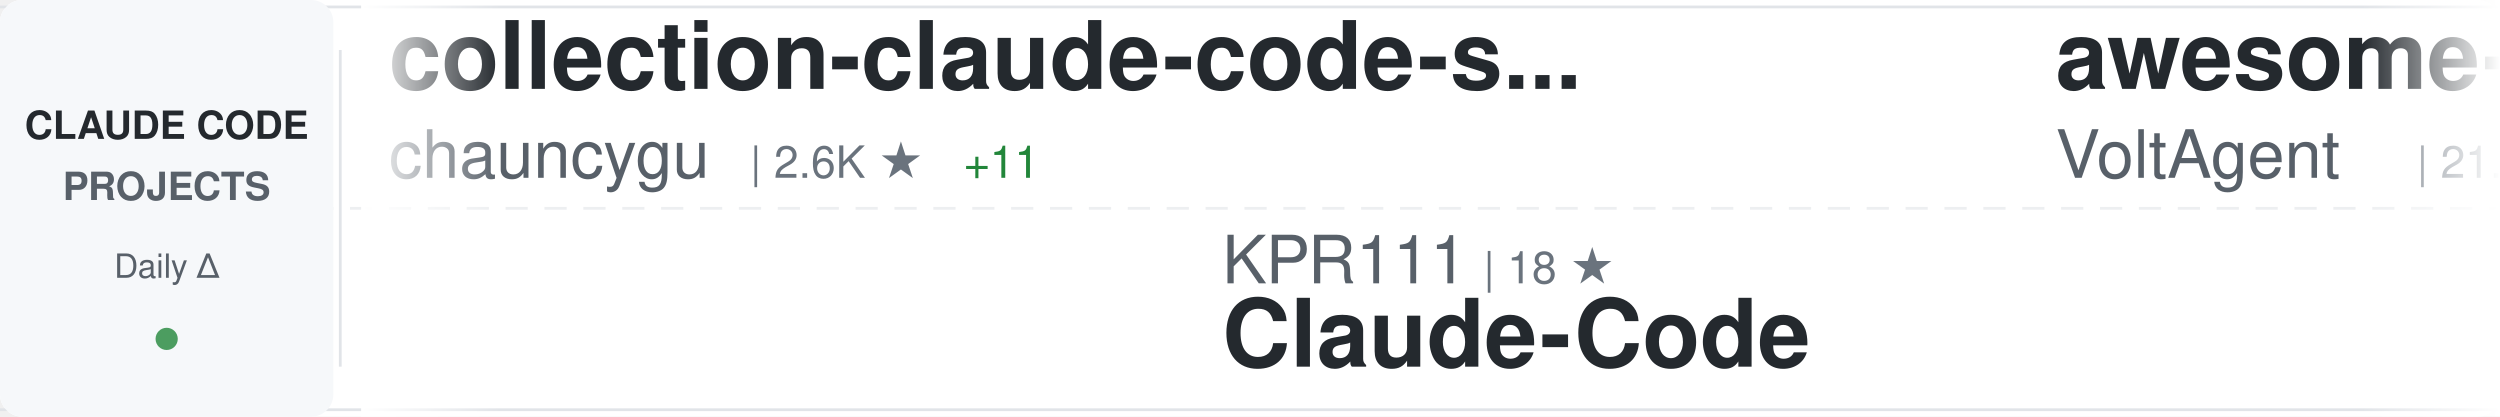
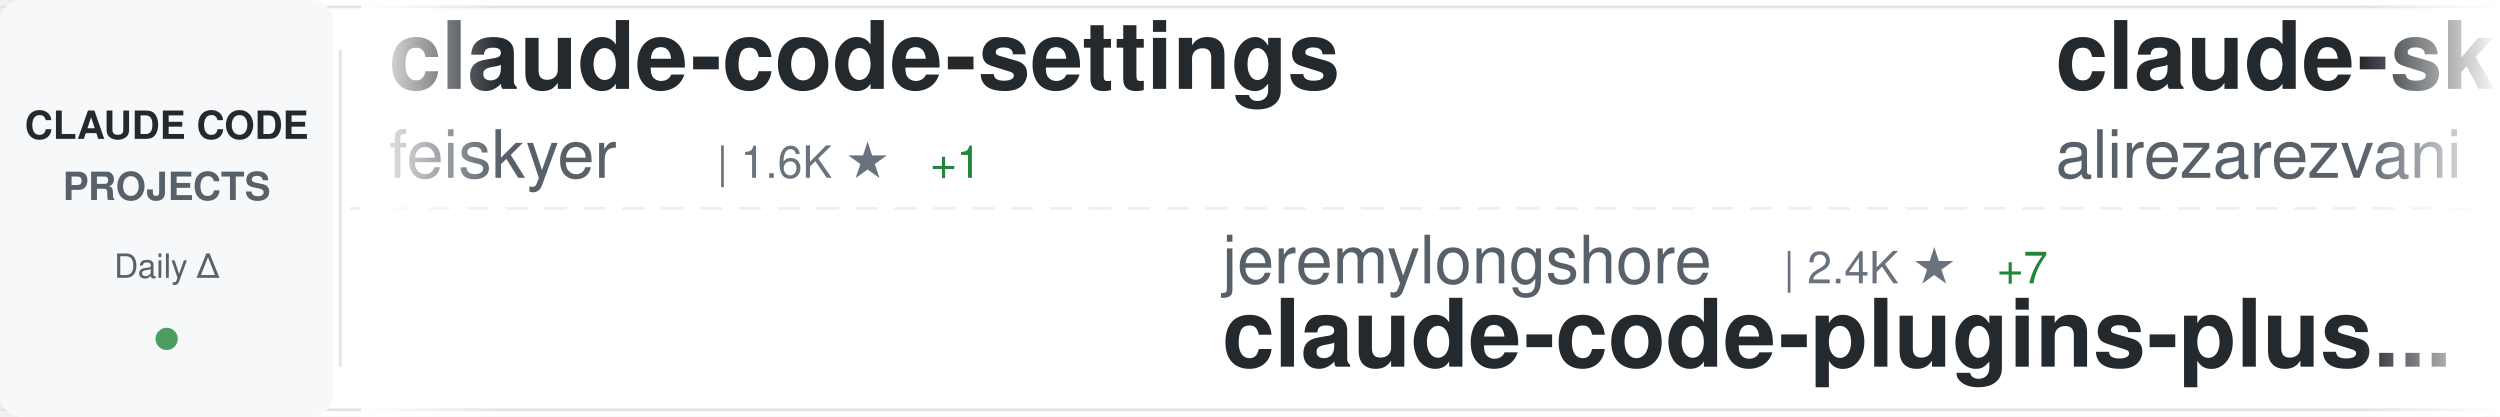
<svg xmlns="http://www.w3.org/2000/svg" width="900" height="150">
  <defs>
    <linearGradient id="awesomeLeftFade" x1="0%" y1="0%" x2="100%" y2="0%">
      <stop offset="0%" style="stop-color:#ffffff;stop-opacity:1" />
      <stop offset="100%" style="stop-color:#ffffff;stop-opacity:0" />
    </linearGradient>
    <linearGradient id="awesomeRightFade" x1="0%" y1="0%" x2="100%" y2="0%">
      <stop offset="0%" style="stop-color:#ffffff;stop-opacity:0" />
      <stop offset="100%" style="stop-color:#ffffff;stop-opacity:1" />
    </linearGradient>
  </defs>
  <rect width="900" height="150" fill="#ffffff" rx="8" />
  <rect x="0" y="2" width="900" height="1" fill="#e1e4e8" />
  <rect x="0" y="147" width="900" height="1" fill="#e1e4e8" />
  <line x1="0" y1="75" x2="900" y2="75" stroke="#e1e4e8" stroke-width="1" stroke-dasharray="8 6" opacity="0.6" />
  <rect x="0" y="0" width="120" height="150" fill="#f6f8fa" rx="8" />
  <text x="60" y="50" font-family="-apple-system, BlinkMacSystemFont, 'Segoe UI', Helvetica, Arial, sans-serif" font-size="14" font-weight="600" fill="#24292e" text-anchor="middle">CLAUDE CODE</text>
  <text x="60" y="72" font-family="-apple-system, BlinkMacSystemFont, 'Segoe UI', Helvetica, Arial, sans-serif" font-size="14" font-weight="600" fill="#586069" text-anchor="middle">PROJECTS</text>
  <text x="60" y="100" font-family="-apple-system, BlinkMacSystemFont, 'Segoe UI', Helvetica, Arial, sans-serif" font-size="12" font-weight="500" fill="#586069" text-anchor="middle">Daily Δ</text>
  <circle cx="60" cy="122" r="4" fill="#22863a" opacity="0.8" />
  <rect x="122" y="18" width="1" height="114" fill="#e1e4e8" />
  <clipPath id="awesomeTickerClip">
    <rect x="130" y="0" width="770" height="150" />
  </clipPath>
  <g clip-path="url(#awesomeTickerClip)">
    <g id="awesomeTickerItems">
      <animateTransform attributeName="transform" attributeType="XML" type="translate" from="0 0" to="-3000 0" dur="54s" repeatCount="indefinite" />
      <g transform="translate(0, 0)">
-         <text x="140" y="32" font-family="-apple-system, BlinkMacSystemFont, 'Segoe UI', Helvetica, Arial, sans-serif" font-size="34" font-weight="600" fill="#24292e">collection-claude-code-s...</text>
-         <text x="140" y="64" font-family="-apple-system, BlinkMacSystemFont, 'Segoe UI', Helvetica, Arial, sans-serif" font-size="24" font-weight="400" fill="#586069">chauncygu</text>
-         <text x="270" y="64" font-family="-apple-system, BlinkMacSystemFont, 'Segoe UI', Helvetica, Arial, sans-serif" font-size="16" font-weight="500" fill="#6a737d">| 2.6K ★</text>
-         <text x="347" y="64" font-family="-apple-system, BlinkMacSystemFont, 'Segoe UI', Helvetica, Arial, sans-serif" font-size="16" font-weight="500" fill="#22863a"> +11</text>
+         <text x="140" y="32" font-family="-apple-system, BlinkMacSystemFont, 'Segoe UI', Helvetica, Arial, sans-serif" font-size="34" font-weight="600" fill="#24292e">claude-code-settings</text>
+         <text x="140" y="64" font-family="-apple-system, BlinkMacSystemFont, 'Segoe UI', Helvetica, Arial, sans-serif" font-size="24" font-weight="400" fill="#586069">feiskyer</text>
+         <text x="258" y="64" font-family="-apple-system, BlinkMacSystemFont, 'Segoe UI', Helvetica, Arial, sans-serif" font-size="16" font-weight="500" fill="#6a737d">| 1.6K ★</text>
+         <text x="335" y="64" font-family="-apple-system, BlinkMacSystemFont, 'Segoe UI', Helvetica, Arial, sans-serif" font-size="16" font-weight="500" fill="#22863a"> +1</text>
      </g>
      <g transform="translate(300, 0)">
-         <text x="140" y="102" font-family="-apple-system, BlinkMacSystemFont, 'Segoe UI', Helvetica, Arial, sans-serif" font-size="24" font-weight="400" fill="#586069">KPR111</text>
-         <text x="234" y="102" font-family="-apple-system, BlinkMacSystemFont, 'Segoe UI', Helvetica, Arial, sans-serif" font-size="16" font-weight="500" fill="#6a737d">| 18 ★</text>
-         <text x="140" y="132" font-family="-apple-system, BlinkMacSystemFont, 'Segoe UI', Helvetica, Arial, sans-serif" font-size="34" font-weight="600" fill="#24292e">Claude-Code</text>
+         <text x="140" y="102" font-family="-apple-system, BlinkMacSystemFont, 'Segoe UI', Helvetica, Arial, sans-serif" font-size="24" font-weight="400" fill="#586069">jeremylongshore</text>
+         <text x="342" y="102" font-family="-apple-system, BlinkMacSystemFont, 'Segoe UI', Helvetica, Arial, sans-serif" font-size="16" font-weight="500" fill="#6a737d">| 2.4K ★</text>
+         <text x="419" y="102" font-family="-apple-system, BlinkMacSystemFont, 'Segoe UI', Helvetica, Arial, sans-serif" font-size="16" font-weight="500" fill="#22863a"> +7</text>
+         <text x="140" y="132" font-family="-apple-system, BlinkMacSystemFont, 'Segoe UI', Helvetica, Arial, sans-serif" font-size="34" font-weight="600" fill="#24292e">claude-code-plugins-plus...</text>
      </g>
      <g transform="translate(600, 0)">
-         <text x="140" y="32" font-family="-apple-system, BlinkMacSystemFont, 'Segoe UI', Helvetica, Arial, sans-serif" font-size="34" font-weight="600" fill="#24292e">awesome-claude-code-suba...</text>
-         <text x="140" y="64" font-family="-apple-system, BlinkMacSystemFont, 'Segoe UI', Helvetica, Arial, sans-serif" font-size="24" font-weight="400" fill="#586069">VoltAgent</text>
-         <text x="270" y="64" font-family="-apple-system, BlinkMacSystemFont, 'Segoe UI', Helvetica, Arial, sans-serif" font-size="16" font-weight="500" fill="#6a737d">| 21.8K ★</text>
-         <text x="356" y="64" font-family="-apple-system, BlinkMacSystemFont, 'Segoe UI', Helvetica, Arial, sans-serif" font-size="16" font-weight="500" fill="#22863a"> +53</text>
+         <text x="140" y="32" font-family="-apple-system, BlinkMacSystemFont, 'Segoe UI', Helvetica, Arial, sans-serif" font-size="34" font-weight="600" fill="#24292e">claude-skills</text>
+         <text x="140" y="64" font-family="-apple-system, BlinkMacSystemFont, 'Segoe UI', Helvetica, Arial, sans-serif" font-size="24" font-weight="400" fill="#586069">alirezarezvani</text>
+         <text x="330" y="64" font-family="-apple-system, BlinkMacSystemFont, 'Segoe UI', Helvetica, Arial, sans-serif" font-size="16" font-weight="500" fill="#6a737d">| 18.1K ★</text>
+         <text x="416" y="64" font-family="-apple-system, BlinkMacSystemFont, 'Segoe UI', Helvetica, Arial, sans-serif" font-size="16" font-weight="500" fill="#22863a"> +95</text>
      </g>
      <g transform="translate(900, 0)">
-         <text x="140" y="102" font-family="-apple-system, BlinkMacSystemFont, 'Segoe UI', Helvetica, Arial, sans-serif" font-size="24" font-weight="400" fill="#586069">LING71671</text>
-         <text x="270" y="102" font-family="-apple-system, BlinkMacSystemFont, 'Segoe UI', Helvetica, Arial, sans-serif" font-size="16" font-weight="500" fill="#6a737d">| 886 ★</text>
-         <text x="338" y="102" font-family="-apple-system, BlinkMacSystemFont, 'Segoe UI', Helvetica, Arial, sans-serif" font-size="16" font-weight="500" fill="#22863a"> +2</text>
-         <text x="140" y="132" font-family="-apple-system, BlinkMacSystemFont, 'Segoe UI', Helvetica, Arial, sans-serif" font-size="34" font-weight="600" fill="#24292e">Open-ClaudeCode</text>
+         <text x="140" y="102" font-family="-apple-system, BlinkMacSystemFont, 'Segoe UI', Helvetica, Arial, sans-serif" font-size="24" font-weight="400" fill="#586069">frankbria</text>
+         <text x="270" y="102" font-family="-apple-system, BlinkMacSystemFont, 'Segoe UI', Helvetica, Arial, sans-serif" font-size="16" font-weight="500" fill="#6a737d">| 9.3K ★</text>
+         <text x="347" y="102" font-family="-apple-system, BlinkMacSystemFont, 'Segoe UI', Helvetica, Arial, sans-serif" font-size="16" font-weight="500" fill="#22863a"> +16</text>
+         <text x="140" y="132" font-family="-apple-system, BlinkMacSystemFont, 'Segoe UI', Helvetica, Arial, sans-serif" font-size="34" font-weight="600" fill="#24292e">ralph-claude-code</text>
      </g>
      <g transform="translate(1200, 0)">
-         <text x="140" y="32" font-family="-apple-system, BlinkMacSystemFont, 'Segoe UI', Helvetica, Arial, sans-serif" font-size="34" font-weight="600" fill="#24292e">Claude-code</text>
-         <text x="140" y="64" font-family="-apple-system, BlinkMacSystemFont, 'Segoe UI', Helvetica, Arial, sans-serif" font-size="24" font-weight="400" fill="#586069">fazxes</text>
-         <text x="234" y="64" font-family="-apple-system, BlinkMacSystemFont, 'Segoe UI', Helvetica, Arial, sans-serif" font-size="16" font-weight="500" fill="#6a737d">| 221 ★</text>
+         <text x="140" y="32" font-family="-apple-system, BlinkMacSystemFont, 'Segoe UI', Helvetica, Arial, sans-serif" font-size="34" font-weight="600" fill="#24292e">claude-code-from-source</text>
+         <text x="140" y="64" font-family="-apple-system, BlinkMacSystemFont, 'Segoe UI', Helvetica, Arial, sans-serif" font-size="24" font-weight="400" fill="#586069">alejandrobalderas</text>
+         <text x="366" y="64" font-family="-apple-system, BlinkMacSystemFont, 'Segoe UI', Helvetica, Arial, sans-serif" font-size="16" font-weight="500" fill="#6a737d">| 2.2K ★</text>
+         <text x="443" y="64" font-family="-apple-system, BlinkMacSystemFont, 'Segoe UI', Helvetica, Arial, sans-serif" font-size="16" font-weight="500" fill="#22863a"> +2</text>
      </g>
      <g transform="translate(1500, 0)">
-         <text x="140" y="102" font-family="-apple-system, BlinkMacSystemFont, 'Segoe UI', Helvetica, Arial, sans-serif" font-size="24" font-weight="400" fill="#586069">Chachamaru127</text>
-         <text x="318" y="102" font-family="-apple-system, BlinkMacSystemFont, 'Segoe UI', Helvetica, Arial, sans-serif" font-size="16" font-weight="500" fill="#6a737d">| 2.8K ★</text>
-         <text x="395" y="102" font-family="-apple-system, BlinkMacSystemFont, 'Segoe UI', Helvetica, Arial, sans-serif" font-size="16" font-weight="500" fill="#22863a"> +23</text>
-         <text x="140" y="132" font-family="-apple-system, BlinkMacSystemFont, 'Segoe UI', Helvetica, Arial, sans-serif" font-size="34" font-weight="600" fill="#24292e">claude-code-harness</text>
+         <text x="140" y="102" font-family="-apple-system, BlinkMacSystemFont, 'Segoe UI', Helvetica, Arial, sans-serif" font-size="24" font-weight="400" fill="#586069">edmund-io</text>
+         <text x="270" y="102" font-family="-apple-system, BlinkMacSystemFont, 'Segoe UI', Helvetica, Arial, sans-serif" font-size="16" font-weight="500" fill="#6a737d">| 1.5K ★</text>
+         <text x="140" y="132" font-family="-apple-system, BlinkMacSystemFont, 'Segoe UI', Helvetica, Arial, sans-serif" font-size="34" font-weight="600" fill="#24292e">edmunds-claude-code</text>
      </g>
      <g transform="translate(1800, 0)">
-         <text x="140" y="32" font-family="-apple-system, BlinkMacSystemFont, 'Segoe UI', Helvetica, Arial, sans-serif" font-size="34" font-weight="600" fill="#24292e">claude-code-cheat-sheet</text>
-         <text x="140" y="64" font-family="-apple-system, BlinkMacSystemFont, 'Segoe UI', Helvetica, Arial, sans-serif" font-size="24" font-weight="400" fill="#586069">Njengah</text>
-         <text x="246" y="64" font-family="-apple-system, BlinkMacSystemFont, 'Segoe UI', Helvetica, Arial, sans-serif" font-size="16" font-weight="500" fill="#6a737d">| 1.8K ★</text>
-         <text x="323" y="64" font-family="-apple-system, BlinkMacSystemFont, 'Segoe UI', Helvetica, Arial, sans-serif" font-size="16" font-weight="500" fill="#22863a"> +3</text>
+         <text x="140" y="32" font-family="-apple-system, BlinkMacSystemFont, 'Segoe UI', Helvetica, Arial, sans-serif" font-size="34" font-weight="600" fill="#24292e">skills</text>
+         <text x="140" y="64" font-family="-apple-system, BlinkMacSystemFont, 'Segoe UI', Helvetica, Arial, sans-serif" font-size="24" font-weight="400" fill="#586069">anthropics</text>
+         <text x="282" y="64" font-family="-apple-system, BlinkMacSystemFont, 'Segoe UI', Helvetica, Arial, sans-serif" font-size="16" font-weight="500" fill="#6a737d">| 150.8K ★</text>
+         <text x="377" y="64" font-family="-apple-system, BlinkMacSystemFont, 'Segoe UI', Helvetica, Arial, sans-serif" font-size="16" font-weight="500" fill="#22863a"> +402</text>
      </g>
      <g transform="translate(2100, 0)">
-         <text x="140" y="102" font-family="-apple-system, BlinkMacSystemFont, 'Segoe UI', Helvetica, Arial, sans-serif" font-size="24" font-weight="400" fill="#586069">feiskyer</text>
-         <text x="258" y="102" font-family="-apple-system, BlinkMacSystemFont, 'Segoe UI', Helvetica, Arial, sans-serif" font-size="16" font-weight="500" fill="#6a737d">| 1.6K ★</text>
-         <text x="335" y="102" font-family="-apple-system, BlinkMacSystemFont, 'Segoe UI', Helvetica, Arial, sans-serif" font-size="16" font-weight="500" fill="#22863a"> +1</text>
-         <text x="140" y="132" font-family="-apple-system, BlinkMacSystemFont, 'Segoe UI', Helvetica, Arial, sans-serif" font-size="34" font-weight="600" fill="#24292e">claude-code-settings</text>
+         <text x="140" y="102" font-family="-apple-system, BlinkMacSystemFont, 'Segoe UI', Helvetica, Arial, sans-serif" font-size="24" font-weight="400" fill="#586069">musistudio</text>
+         <text x="282" y="102" font-family="-apple-system, BlinkMacSystemFont, 'Segoe UI', Helvetica, Arial, sans-serif" font-size="16" font-weight="500" fill="#6a737d">| 35.0K ★</text>
+         <text x="368" y="102" font-family="-apple-system, BlinkMacSystemFont, 'Segoe UI', Helvetica, Arial, sans-serif" font-size="16" font-weight="500" fill="#22863a"> +34</text>
+         <text x="140" y="132" font-family="-apple-system, BlinkMacSystemFont, 'Segoe UI', Helvetica, Arial, sans-serif" font-size="34" font-weight="600" fill="#24292e">claude-code-router</text>
      </g>
      <g transform="translate(2400, 0)">
-         <text x="140" y="32" font-family="-apple-system, BlinkMacSystemFont, 'Segoe UI', Helvetica, Arial, sans-serif" font-size="34" font-weight="600" fill="#24292e">claude-code-action</text>
-         <text x="140" y="64" font-family="-apple-system, BlinkMacSystemFont, 'Segoe UI', Helvetica, Arial, sans-serif" font-size="24" font-weight="400" fill="#586069">anthropics</text>
-         <text x="282" y="64" font-family="-apple-system, BlinkMacSystemFont, 'Segoe UI', Helvetica, Arial, sans-serif" font-size="16" font-weight="500" fill="#6a737d">| 8.0K ★</text>
-         <text x="359" y="64" font-family="-apple-system, BlinkMacSystemFont, 'Segoe UI', Helvetica, Arial, sans-serif" font-size="16" font-weight="500" fill="#22863a"> +11</text>
+         <text x="140" y="32" font-family="-apple-system, BlinkMacSystemFont, 'Segoe UI', Helvetica, Arial, sans-serif" font-size="34" font-weight="600" fill="#24292e">claude_code_src</text>
+         <text x="140" y="64" font-family="-apple-system, BlinkMacSystemFont, 'Segoe UI', Helvetica, Arial, sans-serif" font-size="24" font-weight="400" fill="#586069">ponponon</text>
+         <text x="258" y="64" font-family="-apple-system, BlinkMacSystemFont, 'Segoe UI', Helvetica, Arial, sans-serif" font-size="16" font-weight="500" fill="#6a737d">| 2.3K ★</text>
+         <text x="335" y="64" font-family="-apple-system, BlinkMacSystemFont, 'Segoe UI', Helvetica, Arial, sans-serif" font-size="16" font-weight="500" fill="#22863a"> +1</text>
      </g>
      <g transform="translate(2700, 0)">
-         <text x="140" y="102" font-family="-apple-system, BlinkMacSystemFont, 'Segoe UI', Helvetica, Arial, sans-serif" font-size="24" font-weight="400" fill="#586069">repowise-dev</text>
-         <text x="306" y="102" font-family="-apple-system, BlinkMacSystemFont, 'Segoe UI', Helvetica, Arial, sans-serif" font-size="16" font-weight="500" fill="#6a737d">| 1.1K ★</text>
-         <text x="383" y="102" font-family="-apple-system, BlinkMacSystemFont, 'Segoe UI', Helvetica, Arial, sans-serif" font-size="16" font-weight="500" fill="#22863a"> +1</text>
-         <text x="140" y="132" font-family="-apple-system, BlinkMacSystemFont, 'Segoe UI', Helvetica, Arial, sans-serif" font-size="34" font-weight="600" fill="#24292e">claude-code-prompts</text>
+         <text x="140" y="102" font-family="-apple-system, BlinkMacSystemFont, 'Segoe UI', Helvetica, Arial, sans-serif" font-size="24" font-weight="400" fill="#586069">OneRedOak</text>
+         <text x="270" y="102" font-family="-apple-system, BlinkMacSystemFont, 'Segoe UI', Helvetica, Arial, sans-serif" font-size="16" font-weight="500" fill="#6a737d">| 3.8K ★</text>
+         <text x="347" y="102" font-family="-apple-system, BlinkMacSystemFont, 'Segoe UI', Helvetica, Arial, sans-serif" font-size="16" font-weight="500" fill="#22863a"> +3</text>
+         <text x="140" y="132" font-family="-apple-system, BlinkMacSystemFont, 'Segoe UI', Helvetica, Arial, sans-serif" font-size="34" font-weight="600" fill="#24292e">claude-code-workflows</text>
      </g>
      <g transform="translate(3000, 0)">
-         <text x="140" y="32" font-family="-apple-system, BlinkMacSystemFont, 'Segoe UI', Helvetica, Arial, sans-serif" font-size="34" font-weight="600" fill="#24292e">collection-claude-code-s...</text>
-         <text x="140" y="64" font-family="-apple-system, BlinkMacSystemFont, 'Segoe UI', Helvetica, Arial, sans-serif" font-size="24" font-weight="400" fill="#586069">chauncygu</text>
-         <text x="270" y="64" font-family="-apple-system, BlinkMacSystemFont, 'Segoe UI', Helvetica, Arial, sans-serif" font-size="16" font-weight="500" fill="#6a737d">| 2.6K ★</text>
-         <text x="347" y="64" font-family="-apple-system, BlinkMacSystemFont, 'Segoe UI', Helvetica, Arial, sans-serif" font-size="16" font-weight="500" fill="#22863a"> +11</text>
+         <text x="140" y="32" font-family="-apple-system, BlinkMacSystemFont, 'Segoe UI', Helvetica, Arial, sans-serif" font-size="34" font-weight="600" fill="#24292e">claude-code-settings</text>
+         <text x="140" y="64" font-family="-apple-system, BlinkMacSystemFont, 'Segoe UI', Helvetica, Arial, sans-serif" font-size="24" font-weight="400" fill="#586069">feiskyer</text>
+         <text x="258" y="64" font-family="-apple-system, BlinkMacSystemFont, 'Segoe UI', Helvetica, Arial, sans-serif" font-size="16" font-weight="500" fill="#6a737d">| 1.6K ★</text>
+         <text x="335" y="64" font-family="-apple-system, BlinkMacSystemFont, 'Segoe UI', Helvetica, Arial, sans-serif" font-size="16" font-weight="500" fill="#22863a"> +1</text>
      </g>
      <g transform="translate(3300, 0)">
-         <text x="140" y="102" font-family="-apple-system, BlinkMacSystemFont, 'Segoe UI', Helvetica, Arial, sans-serif" font-size="24" font-weight="400" fill="#586069">KPR111</text>
-         <text x="234" y="102" font-family="-apple-system, BlinkMacSystemFont, 'Segoe UI', Helvetica, Arial, sans-serif" font-size="16" font-weight="500" fill="#6a737d">| 18 ★</text>
-         <text x="140" y="132" font-family="-apple-system, BlinkMacSystemFont, 'Segoe UI', Helvetica, Arial, sans-serif" font-size="34" font-weight="600" fill="#24292e">Claude-Code</text>
+         <text x="140" y="102" font-family="-apple-system, BlinkMacSystemFont, 'Segoe UI', Helvetica, Arial, sans-serif" font-size="24" font-weight="400" fill="#586069">jeremylongshore</text>
+         <text x="342" y="102" font-family="-apple-system, BlinkMacSystemFont, 'Segoe UI', Helvetica, Arial, sans-serif" font-size="16" font-weight="500" fill="#6a737d">| 2.4K ★</text>
+         <text x="419" y="102" font-family="-apple-system, BlinkMacSystemFont, 'Segoe UI', Helvetica, Arial, sans-serif" font-size="16" font-weight="500" fill="#22863a"> +7</text>
+         <text x="140" y="132" font-family="-apple-system, BlinkMacSystemFont, 'Segoe UI', Helvetica, Arial, sans-serif" font-size="34" font-weight="600" fill="#24292e">claude-code-plugins-plus...</text>
      </g>
      <g transform="translate(3600, 0)">
-         <text x="140" y="32" font-family="-apple-system, BlinkMacSystemFont, 'Segoe UI', Helvetica, Arial, sans-serif" font-size="34" font-weight="600" fill="#24292e">awesome-claude-code-suba...</text>
-         <text x="140" y="64" font-family="-apple-system, BlinkMacSystemFont, 'Segoe UI', Helvetica, Arial, sans-serif" font-size="24" font-weight="400" fill="#586069">VoltAgent</text>
-         <text x="270" y="64" font-family="-apple-system, BlinkMacSystemFont, 'Segoe UI', Helvetica, Arial, sans-serif" font-size="16" font-weight="500" fill="#6a737d">| 21.8K ★</text>
-         <text x="356" y="64" font-family="-apple-system, BlinkMacSystemFont, 'Segoe UI', Helvetica, Arial, sans-serif" font-size="16" font-weight="500" fill="#22863a"> +53</text>
+         <text x="140" y="32" font-family="-apple-system, BlinkMacSystemFont, 'Segoe UI', Helvetica, Arial, sans-serif" font-size="34" font-weight="600" fill="#24292e">claude-skills</text>
+         <text x="140" y="64" font-family="-apple-system, BlinkMacSystemFont, 'Segoe UI', Helvetica, Arial, sans-serif" font-size="24" font-weight="400" fill="#586069">alirezarezvani</text>
+         <text x="330" y="64" font-family="-apple-system, BlinkMacSystemFont, 'Segoe UI', Helvetica, Arial, sans-serif" font-size="16" font-weight="500" fill="#6a737d">| 18.1K ★</text>
+         <text x="416" y="64" font-family="-apple-system, BlinkMacSystemFont, 'Segoe UI', Helvetica, Arial, sans-serif" font-size="16" font-weight="500" fill="#22863a"> +95</text>
      </g>
      <g transform="translate(3900, 0)">
-         <text x="140" y="102" font-family="-apple-system, BlinkMacSystemFont, 'Segoe UI', Helvetica, Arial, sans-serif" font-size="24" font-weight="400" fill="#586069">LING71671</text>
-         <text x="270" y="102" font-family="-apple-system, BlinkMacSystemFont, 'Segoe UI', Helvetica, Arial, sans-serif" font-size="16" font-weight="500" fill="#6a737d">| 886 ★</text>
-         <text x="338" y="102" font-family="-apple-system, BlinkMacSystemFont, 'Segoe UI', Helvetica, Arial, sans-serif" font-size="16" font-weight="500" fill="#22863a"> +2</text>
-         <text x="140" y="132" font-family="-apple-system, BlinkMacSystemFont, 'Segoe UI', Helvetica, Arial, sans-serif" font-size="34" font-weight="600" fill="#24292e">Open-ClaudeCode</text>
+         <text x="140" y="102" font-family="-apple-system, BlinkMacSystemFont, 'Segoe UI', Helvetica, Arial, sans-serif" font-size="24" font-weight="400" fill="#586069">frankbria</text>
+         <text x="270" y="102" font-family="-apple-system, BlinkMacSystemFont, 'Segoe UI', Helvetica, Arial, sans-serif" font-size="16" font-weight="500" fill="#6a737d">| 9.3K ★</text>
+         <text x="347" y="102" font-family="-apple-system, BlinkMacSystemFont, 'Segoe UI', Helvetica, Arial, sans-serif" font-size="16" font-weight="500" fill="#22863a"> +16</text>
+         <text x="140" y="132" font-family="-apple-system, BlinkMacSystemFont, 'Segoe UI', Helvetica, Arial, sans-serif" font-size="34" font-weight="600" fill="#24292e">ralph-claude-code</text>
      </g>
    </g>
  </g>
  <rect x="130" y="0" width="50" height="150" fill="url(#awesomeLeftFade)" />
  <rect x="850" y="0" width="50" height="150" fill="url(#awesomeRightFade)" />
</svg>
